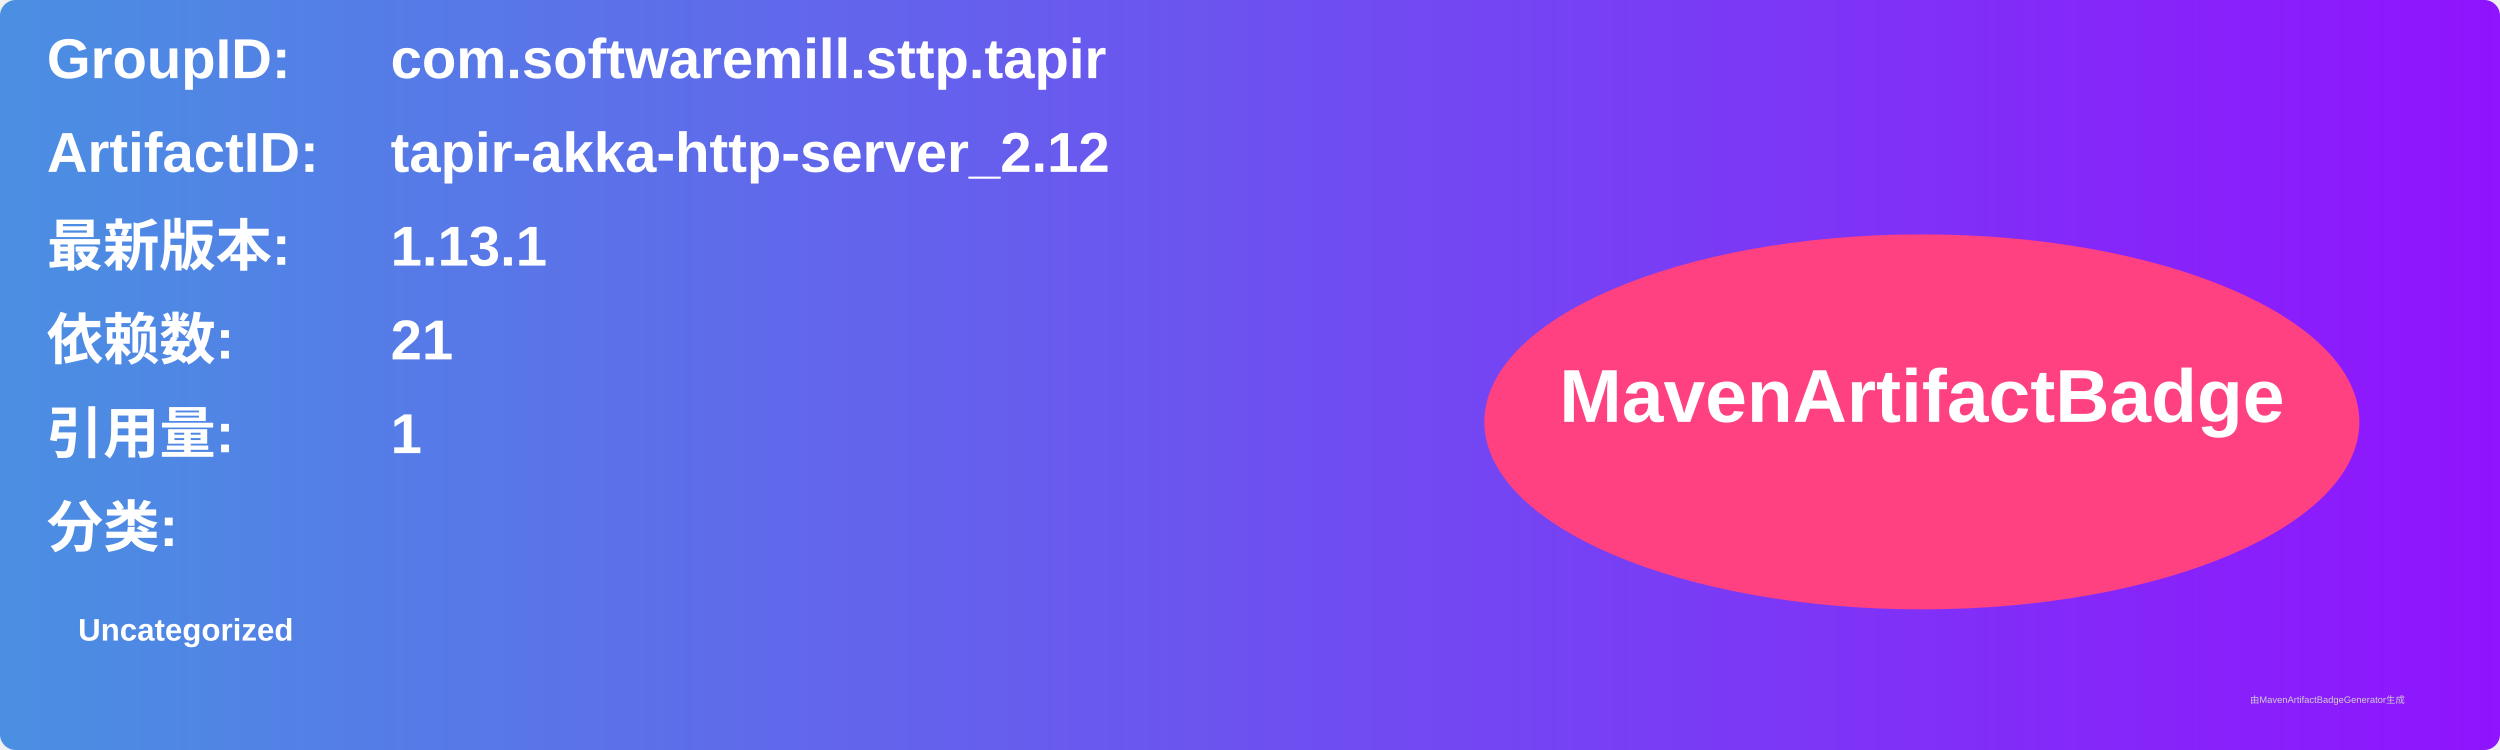
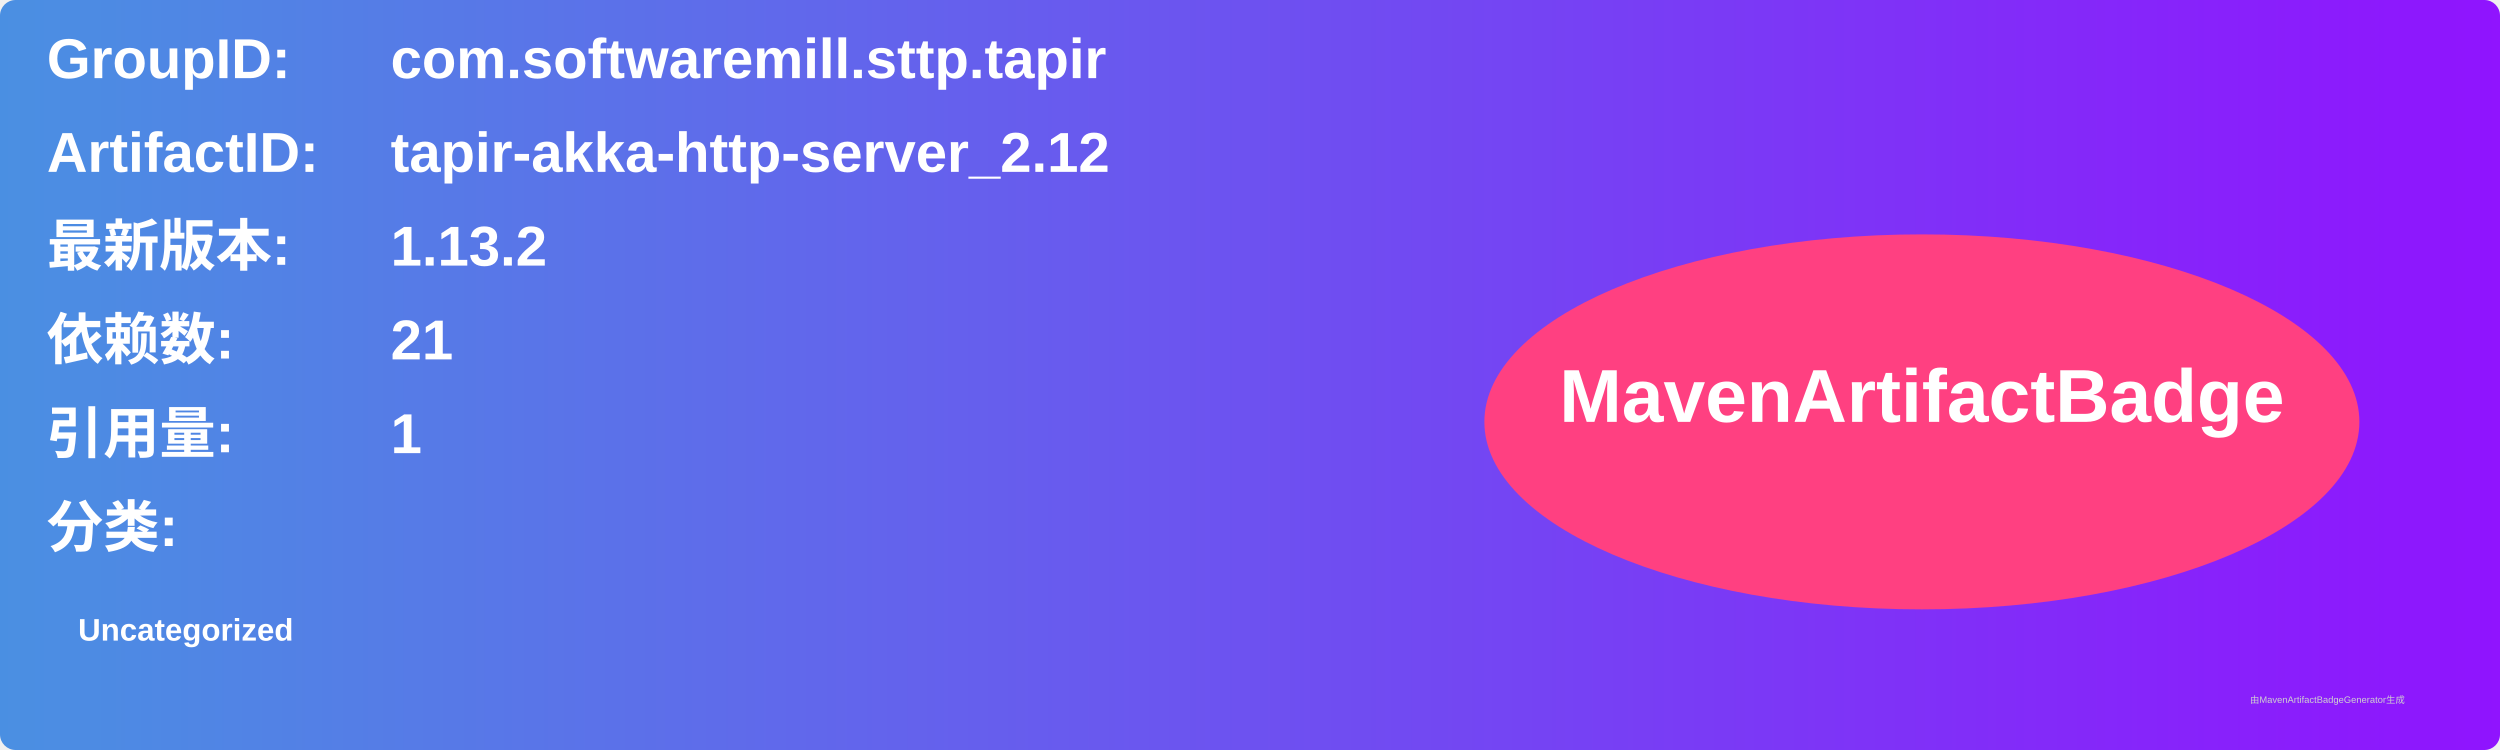
<svg xmlns="http://www.w3.org/2000/svg" width="800" height="240" viewBox="0 0 800 240">
  <linearGradient id="grad" x1="0%" y1="0%" x2="100%" y2="0%">
    <stop offset="0%" stop-color="#4a90e2" />
    <stop offset="100%" stop-color="#9013fe" />
  </linearGradient>
  <rect width="100%" height="100%" rx="5" ry="5" fill="url(#grad)" />
  <g transform="translate(15, 15)">
    <text x="0" y="10" font-family="Arial" font-size="18" fill="white" font-weight="bold" width="260">GroupID:</text>
    <text x="110" y="10" font-family="Arial" font-size="18" fill="white" font-weight="bold" width="460">com.softwaremill.sttp.tapir</text>
    <text x="0" y="40" font-family="Arial" font-size="18" fill="white" font-weight="bold" width="260">ArtifactID:</text>
    <text x="110" y="40" font-family="Arial" font-size="18" fill="white" font-weight="bold" width="460">tapir-akka-http-server_2.12</text>
    <text x="0" y="70" font-family="Arial" font-size="18" fill="white" font-weight="bold">最新版本:</text>
    <text x="110" y="70" font-family="Arial" font-size="18" fill="white" font-weight="bold">
-       <tspan font-weight="bold">1.13.1</tspan>
+       <tspan font-weight="bold">1.13.2</tspan>
    </text>
    <text x="0" y="100" font-family="Arial" font-size="18" fill="white" font-weight="bold">依赖数: </text>
    <text x="110" y="100" font-family="Arial" font-size="18" fill="white">
      <tspan font-weight="bold">21</tspan>
    </text>
    <text x="0" y="130" font-family="Arial" font-size="18" fill="white" font-weight="bold">引用量: </text>
    <text x="110" y="130" font-family="Arial" font-size="18" fill="white">
      <tspan font-weight="bold">1</tspan>
    </text>
    <text x="0" y="160" font-family="Arial" font-size="18" fill="white" font-weight="bold">分类:</text>
    <text x="10" y="190" font-family="Arial" font-size="10" fill="white">
      <tspan font-weight="bold">Uncategorized</tspan>
    </text>
    <ellipse cx="600" cy="120" rx="140" ry="60" fill="#ff4081" />
    <text x="600" y="120" text-anchor="middle" font-family="Arial" font-size="24" fill="white" font-weight="bold">MavenArtifactBadge</text>
  </g>
  <text x="720" y="225" font-family="Arial" font-size="3" fill="#d0d0d0">由MavenArtifactBadgeGenerator生成</text>
</svg>
